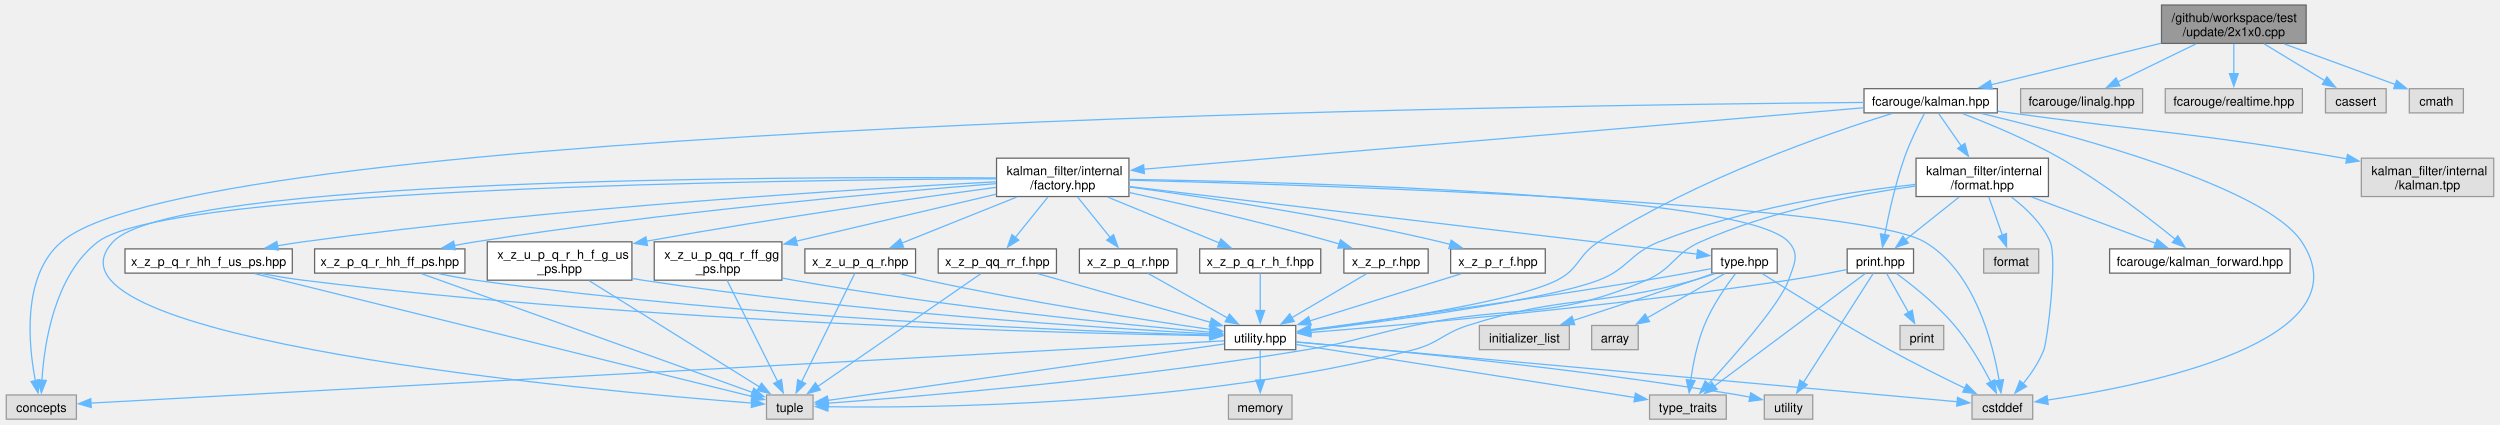
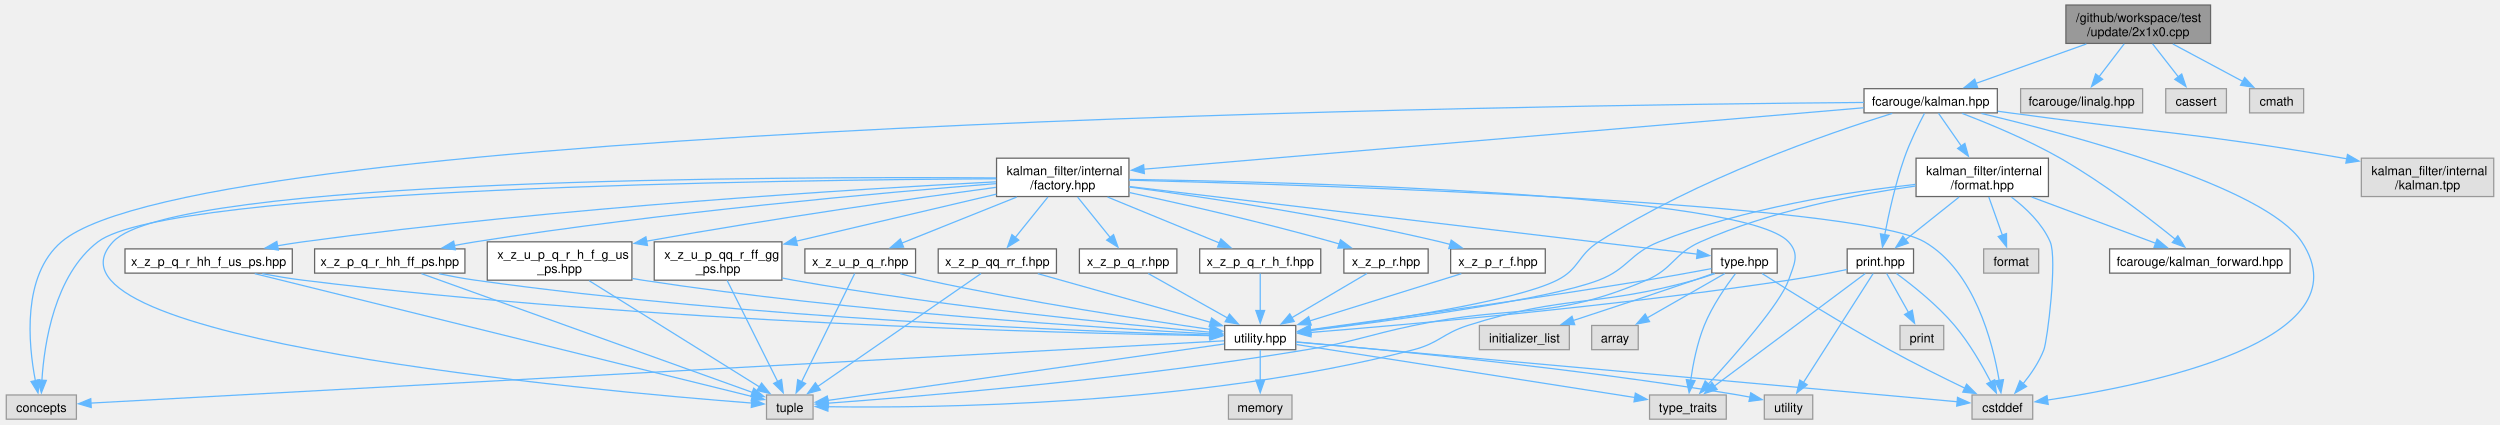
<svg xmlns="http://www.w3.org/2000/svg" xmlns:xlink="http://www.w3.org/1999/xlink" width="1986pt" height="337pt" viewBox="0.00 0.00 1985.50 337.25">
  <g id="graph0" class="graph" transform="scale(1 1) rotate(0) translate(4 333.25)">
    <g id="Node000001" class="node">
      <g id="a_Node000001">
        <a xlink:title=" ">
-           <polygon fill="#999999" stroke="#666666" points="1828.38,-329.25 1713.38,-329.25 1713.38,-298.75 1828.38,-298.75 1828.38,-329.25" />
-           <text text-anchor="start" x="1721.38" y="-315.75" font-family="Helvetica,sans-Serif" font-size="10.00">/github/workspace/test</text>
-           <text text-anchor="middle" x="1770.88" y="-304.5" font-family="Helvetica,sans-Serif" font-size="10.00">/update/2x1x0.cpp</text>
+           <polygon fill="#999999" stroke="#666666" points="1752.38,-329.25 1637.38,-329.25 1637.38,-298.75 1752.38,-298.75 1752.38,-329.25" />
+           <text text-anchor="start" x="1645.38" y="-315.75" font-family="Helvetica,sans-Serif" font-size="10.00">/github/workspace/test</text>
+           <text text-anchor="middle" x="1694.88" y="-304.5" font-family="Helvetica,sans-Serif" font-size="10.00">/update/2x1x0.cpp</text>
        </a>
      </g>
    </g>
    <g id="Node000002" class="node">
      <g id="a_Node000002">
        <a xlink:href="kalman_8hpp.xhtml" target="_top" xlink:title="The Kalman filter class and library top-level header.">
          <polygon fill="white" stroke="#666666" points="1582.88,-262.75 1476.88,-262.75 1476.88,-243.5 1582.88,-243.5 1582.88,-262.75" />
          <text text-anchor="middle" x="1529.88" y="-249.25" font-family="Helvetica,sans-Serif" font-size="10.00">fcarouge/kalman.hpp</text>
        </a>
      </g>
    </g>
    <g id="edge1_Node000001_Node000002" class="edge">
      <g id="a_edge1_Node000001_Node000002">
        <a xlink:title=" ">
-           <path fill="none" stroke="#63b8ff" d="M1713.15,-298.9C1671.83,-288.8 1616.85,-275.37 1577.92,-265.86" />
-           <polygon fill="#63b8ff" stroke="#63b8ff" points="1578.91,-262.5 1568.36,-263.53 1577.24,-269.3 1578.91,-262.5" />
+           <path fill="none" stroke="#63b8ff" d="M1653.66,-298.3C1626.72,-288.68 1591.87,-276.25 1566.01,-267.02" />
+           <polygon fill="#63b8ff" stroke="#63b8ff" points="1567.2,-263.73 1556.6,-263.66 1564.85,-270.32 1567.2,-263.73" />
        </a>
      </g>
    </g>
    <g id="Node000030" class="node">
      <g id="a_Node000030">
        <a xlink:title=" ">
          <polygon fill="#e0e0e0" stroke="#999999" points="1698.38,-262.75 1601.38,-262.75 1601.38,-243.5 1698.38,-243.5 1698.38,-262.75" />
          <text text-anchor="middle" x="1649.88" y="-249.25" font-family="Helvetica,sans-Serif" font-size="10.00">fcarouge/linalg.hpp</text>
        </a>
      </g>
    </g>
    <g id="edge64_Node000001_Node000030" class="edge">
      <g id="a_edge64_Node000001_Node000030">
        <a xlink:title=" ">
-           <path fill="none" stroke="#63b8ff" d="M1740.65,-298.3C1721.69,-289.07 1697.39,-277.25 1678.7,-268.15" />
-           <polygon fill="#63b8ff" stroke="#63b8ff" points="1680.32,-265.04 1669.79,-263.82 1677.25,-271.34 1680.32,-265.04" />
+           <path fill="none" stroke="#63b8ff" d="M1683.75,-298.45C1677.69,-290.52 1670.13,-280.63 1663.7,-272.21" />
+           <polygon fill="#63b8ff" stroke="#63b8ff" points="1666.58,-270.22 1657.73,-264.4 1661.02,-274.47 1666.58,-270.22" />
        </a>
      </g>
    </g>
    <g id="Node000031" class="node">
      <g id="a_Node000031">
        <a xlink:title=" ">
-           <polygon fill="#e0e0e0" stroke="#999999" points="1825.38,-262.75 1716.38,-262.75 1716.38,-243.5 1825.38,-243.5 1825.38,-262.75" />
-           <text text-anchor="middle" x="1770.88" y="-249.25" font-family="Helvetica,sans-Serif" font-size="10.00">fcarouge/realtime.hpp</text>
+           <polygon fill="#e0e0e0" stroke="#999999" points="1765,-262.75 1716.75,-262.75 1716.75,-243.5 1765,-243.5 1765,-262.75" />
+           <text text-anchor="middle" x="1740.88" y="-249.25" font-family="Helvetica,sans-Serif" font-size="10.00">cassert</text>
        </a>
      </g>
    </g>
    <g id="edge65_Node000001_Node000031" class="edge">
      <g id="a_edge65_Node000001_Node000031">
        <a xlink:title=" ">
-           <path fill="none" stroke="#63b8ff" d="M1770.88,-298.45C1770.88,-291.21 1770.88,-282.34 1770.88,-274.44" />
-           <polygon fill="#63b8ff" stroke="#63b8ff" points="1774.38,-274.71 1770.88,-264.71 1767.38,-274.71 1774.38,-274.71" />
+           <path fill="none" stroke="#63b8ff" d="M1706.25,-298.45C1712.44,-290.52 1720.17,-280.63 1726.74,-272.21" />
+           <polygon fill="#63b8ff" stroke="#63b8ff" points="1729.45,-274.43 1732.85,-264.39 1723.94,-270.12 1729.45,-274.43" />
        </a>
      </g>
    </g>
    <g id="Node000032" class="node">
      <g id="a_Node000032">
        <a xlink:title=" ">
-           <polygon fill="#e0e0e0" stroke="#999999" points="1892,-262.75 1843.75,-262.75 1843.75,-243.5 1892,-243.5 1892,-262.75" />
-           <text text-anchor="middle" x="1867.88" y="-249.25" font-family="Helvetica,sans-Serif" font-size="10.00">cassert</text>
+           <polygon fill="#e0e0e0" stroke="#999999" points="1826.38,-262.75 1783.38,-262.75 1783.38,-243.5 1826.38,-243.5 1826.38,-262.75" />
+           <text text-anchor="middle" x="1804.88" y="-249.25" font-family="Helvetica,sans-Serif" font-size="10.00">cmath</text>
        </a>
      </g>
    </g>
    <g id="edge66_Node000001_Node000032" class="edge">
      <g id="a_edge66_Node000001_Node000032">
        <a xlink:title=" ">
-           <path fill="none" stroke="#63b8ff" d="M1794.85,-298.45C1809.62,-289.48 1828.51,-278.02 1843.37,-269" />
-           <polygon fill="#63b8ff" stroke="#63b8ff" points="1844.89,-272.17 1851.63,-263.99 1841.26,-266.18 1844.89,-272.17" />
-         </a>
-       </g>
-     </g>
-     <g id="Node000033" class="node">
-       <g id="a_Node000033">
-         <a xlink:title=" ">
-           <polygon fill="#e0e0e0" stroke="#999999" points="1953.38,-262.75 1910.38,-262.75 1910.38,-243.5 1953.38,-243.5 1953.38,-262.75" />
-           <text text-anchor="middle" x="1931.88" y="-249.25" font-family="Helvetica,sans-Serif" font-size="10.00">cmath</text>
-         </a>
-       </g>
-     </g>
-     <g id="edge67_Node000001_Node000033" class="edge">
-       <g id="a_edge67_Node000001_Node000033">
-         <a xlink:title=" ">
-           <path fill="none" stroke="#63b8ff" d="M1811.09,-298.3C1838.35,-288.33 1873.91,-275.32 1899.38,-266.01" />
-           <polygon fill="#63b8ff" stroke="#63b8ff" points="1900.35,-269.38 1908.54,-262.66 1897.95,-262.81 1900.35,-269.38" />
+           <path fill="none" stroke="#63b8ff" d="M1722.35,-298.3C1739.42,-289.16 1761.27,-277.47 1778.19,-268.41" />
+           <polygon fill="#63b8ff" stroke="#63b8ff" points="1779.51,-271.67 1786.67,-263.87 1776.2,-265.5 1779.51,-271.67" />
        </a>
      </g>
    </g>
    <g id="Node000003" class="node">
      <g id="a_Node000003">
        <a xlink:href="factory_8hpp.xhtml" target="_top" xlink:title=" ">
          <polygon fill="white" stroke="#666666" points="892.5,-207.5 787.25,-207.5 787.25,-177 892.5,-177 892.5,-207.5" />
          <text text-anchor="start" x="795.25" y="-194" font-family="Helvetica,sans-Serif" font-size="10.00">kalman_filter/internal</text>
          <text text-anchor="middle" x="839.88" y="-182.75" font-family="Helvetica,sans-Serif" font-size="10.00">/factory.hpp</text>
        </a>
      </g>
    </g>
    <g id="edge2_Node000002_Node000003" class="edge">
      <g id="a_edge2_Node000002_Node000003">
        <a xlink:title=" ">
          <path fill="none" stroke="#63b8ff" d="M1476.59,-247.58C1351.58,-236.91 1039.81,-210.31 904.38,-198.75" />
          <polygon fill="#63b8ff" stroke="#63b8ff" points="904.76,-195.27 894.5,-197.91 904.17,-202.25 904.76,-195.27" />
        </a>
      </g>
    </g>
    <g id="Node000005" class="node">
      <g id="a_Node000005">
        <a xlink:href="utility_8hpp.xhtml" target="_top" xlink:title=" ">
          <polygon fill="white" stroke="#666666" points="1025.12,-74.5 968.62,-74.5 968.62,-55.25 1025.12,-55.25 1025.12,-74.5" />
          <text text-anchor="middle" x="996.88" y="-61" font-family="Helvetica,sans-Serif" font-size="10.00">utility.hpp</text>
        </a>
      </g>
    </g>
    <g id="edge59_Node000002_Node000005" class="edge">
      <g id="a_edge59_Node000002_Node000005">
        <a xlink:title=" ">
          <path fill="none" stroke="#63b8ff" d="M1499.31,-243.11C1448.32,-227.25 1343.84,-191.22 1265.88,-141 1249.09,-130.19 1250.71,-119.48 1232.88,-110.5 1199.08,-93.48 1094.58,-78.16 1036.62,-70.69" />
          <polygon fill="#63b8ff" stroke="#63b8ff" points="1037.2,-67.24 1026.84,-69.45 1036.32,-74.18 1037.2,-67.24" />
        </a>
      </g>
    </g>
    <g id="Node000006" class="node">
      <g id="a_Node000006">
        <a xlink:title=" ">
          <polygon fill="#e0e0e0" stroke="#999999" points="55.75,-19.25 0,-19.25 0,0 55.75,0 55.75,-19.25" />
          <text text-anchor="middle" x="27.88" y="-5.75" font-family="Helvetica,sans-Serif" font-size="10.00">concepts</text>
        </a>
      </g>
    </g>
    <g id="edge61_Node000002_Node000006" class="edge">
      <g id="a_edge61_Node000002_Node000006">
        <a xlink:title=" ">
          <path fill="none" stroke="#63b8ff" d="M1476.77,-251.8C1224.52,-249.77 154.97,-235.61 43.88,-141 12.42,-114.21 17.47,-60.03 23.12,-30.66" />
          <polygon fill="#63b8ff" stroke="#63b8ff" points="26.53,-31.41 25.22,-20.89 19.69,-29.93 26.53,-31.41" />
        </a>
      </g>
    </g>
    <g id="Node000007" class="node">
      <g id="a_Node000007">
        <a xlink:title=" ">
          <polygon fill="#e0e0e0" stroke="#999999" points="1611,-19.25 1562.75,-19.25 1562.75,0 1611,0 1611,-19.25" />
          <text text-anchor="middle" x="1586.88" y="-5.75" font-family="Helvetica,sans-Serif" font-size="10.00">cstddef</text>
        </a>
      </g>
    </g>
    <g id="edge62_Node000002_Node000007" class="edge">
      <g id="a_edge62_Node000002_Node000007">
        <a xlink:title=" ">
          <path fill="none" stroke="#63b8ff" d="M1570.25,-243.05C1644.06,-225.53 1795.87,-184.89 1824.88,-141 1877,-62.11 1701.12,-26.79 1622.69,-15.2" />
          <polygon fill="#63b8ff" stroke="#63b8ff" points="1623.32,-11.76 1612.93,-13.82 1622.34,-18.69 1623.32,-11.76" />
        </a>
      </g>
    </g>
    <g id="Node000024" class="node">
      <g id="a_Node000024">
        <a xlink:href="format_8hpp.xhtml" target="_top" xlink:title="Formatting support for the Kalman filter.">
          <polygon fill="white" stroke="#666666" points="1623.5,-207.5 1518.25,-207.5 1518.25,-177 1623.5,-177 1623.5,-207.5" />
          <text text-anchor="start" x="1526.25" y="-194" font-family="Helvetica,sans-Serif" font-size="10.00">kalman_filter/internal</text>
          <text text-anchor="middle" x="1570.88" y="-182.75" font-family="Helvetica,sans-Serif" font-size="10.00">/format.hpp</text>
        </a>
      </g>
    </g>
    <g id="edge46_Node000002_Node000024" class="edge">
      <g id="a_edge46_Node000002_Node000024">
        <a xlink:title=" ">
          <path fill="none" stroke="#63b8ff" d="M1536.1,-243.18C1540.96,-236.21 1547.93,-226.2 1554.36,-216.96" />
          <polygon fill="#63b8ff" stroke="#63b8ff" points="1557.05,-219.23 1559.89,-209.02 1551.3,-215.23 1557.05,-219.23" />
        </a>
      </g>
    </g>
    <g id="Node000025" class="node">
      <g id="a_Node000025">
        <a xlink:href="kalman__forward_8hpp.xhtml" target="_top" xlink:title="Authoritative forward declaration header.">
          <polygon fill="white" stroke="#666666" points="1815.62,-135.38 1672.12,-135.38 1672.12,-116.12 1815.62,-116.12 1815.62,-135.38" />
          <text text-anchor="middle" x="1743.88" y="-121.88" font-family="Helvetica,sans-Serif" font-size="10.00">fcarouge/kalman_forward.hpp</text>
        </a>
      </g>
    </g>
    <g id="edge60_Node000002_Node000025" class="edge">
      <g id="a_edge60_Node000002_Node000025">
        <a xlink:title=" ">
          <path fill="none" stroke="#63b8ff" d="M1554.75,-243.13C1576.08,-235 1607.32,-222.09 1632.88,-207.5 1666.79,-188.13 1702.78,-160.46 1724.28,-143.06" />
          <polygon fill="#63b8ff" stroke="#63b8ff" points="1726.39,-145.86 1731.91,-136.82 1721.96,-140.44 1726.39,-145.86" />
        </a>
      </g>
    </g>
    <g id="Node000026" class="node">
      <g id="a_Node000026">
        <a xlink:href="print_8hpp.xhtml" target="_top" xlink:title=" ">
          <polygon fill="white" stroke="#666666" points="1516.25,-135.38 1463.5,-135.38 1463.5,-116.12 1516.25,-116.12 1516.25,-135.38" />
          <text text-anchor="middle" x="1489.88" y="-121.88" font-family="Helvetica,sans-Serif" font-size="10.00">print.hpp</text>
        </a>
      </g>
    </g>
    <g id="edge58_Node000002_Node000026" class="edge">
      <g id="a_edge58_Node000002_Node000026">
        <a xlink:title=" ">
          <path fill="none" stroke="#63b8ff" d="M1524.96,-243.13C1520.28,-234.28 1513.33,-220.27 1508.88,-207.5 1501.77,-187.13 1496.48,-162.94 1493.3,-146.39" />
          <polygon fill="#63b8ff" stroke="#63b8ff" points="1496.81,-146.1 1491.57,-136.89 1489.92,-147.36 1496.81,-146.1" />
        </a>
      </g>
    </g>
    <g id="Node000029" class="node">
      <g id="a_Node000029">
        <a xlink:title=" ">
          <polygon fill="#e0e0e0" stroke="#999999" points="1977.5,-207.5 1872.25,-207.5 1872.25,-177 1977.5,-177 1977.5,-207.5" />
          <text text-anchor="start" x="1880.25" y="-194" font-family="Helvetica,sans-Serif" font-size="10.00">kalman_filter/internal</text>
          <text text-anchor="middle" x="1924.88" y="-182.75" font-family="Helvetica,sans-Serif" font-size="10.00">/kalman.tpp</text>
        </a>
      </g>
    </g>
    <g id="edge63_Node000002_Node000029" class="edge">
      <g id="a_edge63_Node000002_Node000029">
        <a xlink:title=" ">
          <path fill="none" stroke="#63b8ff" d="M1583.15,-244.83C1586.44,-244.38 1589.7,-243.93 1592.88,-243.5 1710.64,-227.44 1740.78,-227.88 1857.88,-207.5 1858.87,-207.33 1859.88,-207.15 1860.9,-206.97" />
          <polygon fill="#63b8ff" stroke="#63b8ff" points="1861.25,-210.46 1870.43,-205.17 1859.95,-203.58 1861.25,-210.46" />
        </a>
      </g>
    </g>
    <g id="Node000004" class="node">
      <g id="a_Node000004">
        <a xlink:href="type_8hpp.xhtml" target="_top" xlink:title=" ">
          <polygon fill="white" stroke="#666666" points="1407.88,-135.38 1355.88,-135.38 1355.88,-116.12 1407.88,-116.12 1407.88,-135.38" />
          <text text-anchor="middle" x="1381.88" y="-121.88" font-family="Helvetica,sans-Serif" font-size="10.00">type.hpp</text>
        </a>
      </g>
    </g>
    <g id="edge3_Node000003_Node000004" class="edge">
      <g id="a_edge3_Node000003_Node000004">
        <a xlink:title=" ">
          <path fill="none" stroke="#63b8ff" d="M892.83,-184.95C1002.03,-171.95 1249.9,-142.46 1344.36,-131.21" />
          <polygon fill="#63b8ff" stroke="#63b8ff" points="1344.6,-134.71 1354.11,-130.05 1343.77,-127.76 1344.6,-134.71" />
        </a>
      </g>
    </g>
    <g id="edge42_Node000003_Node000006" class="edge">
      <g id="a_edge42_Node000003_Node000006">
        <a xlink:title=" ">
          <path fill="none" stroke="#63b8ff" d="M787.01,-191.12C622.83,-190.27 129.36,-184.11 72.88,-141 38.39,-114.68 30.18,-60.31 28.32,-30.78" />
          <polygon fill="#63b8ff" stroke="#63b8ff" points="31.83,-30.83 27.92,-20.98 24.83,-31.12 31.83,-30.83" />
        </a>
      </g>
    </g>
    <g id="edge43_Node000003_Node000007" class="edge">
      <g id="a_edge43_Node000003_Node000007">
        <a xlink:title=" ">
          <path fill="none" stroke="#63b8ff" d="M892.76,-190.01C1043.95,-186.1 1470.66,-172.37 1524.88,-141 1564.55,-118.04 1579.18,-61.35 1584.3,-30.84" />
          <polygon fill="#63b8ff" stroke="#63b8ff" points="1587.75,-31.44 1585.74,-21.04 1580.82,-30.43 1587.75,-31.44" />
        </a>
      </g>
    </g>
    <g id="Node000009" class="node">
      <g id="a_Node000009">
        <a xlink:title=" ">
          <polygon fill="#e0e0e0" stroke="#999999" points="641.38,-19.25 604.38,-19.25 604.38,0 641.38,0 641.38,-19.25" />
          <text text-anchor="middle" x="622.88" y="-5.75" font-family="Helvetica,sans-Serif" font-size="10.00">tuple</text>
        </a>
      </g>
    </g>
    <g id="edge44_Node000003_Node000009" class="edge">
      <g id="a_edge44_Node000003_Node000009">
        <a xlink:title=" ">
          <path fill="none" stroke="#63b8ff" d="M786.88,-191.8C623.02,-192.95 132.64,-192.05 84.88,-141 12.04,-63.15 469.53,-22.32 592.84,-12.81" />
          <polygon fill="#63b8ff" stroke="#63b8ff" points="592.8,-16.32 602.51,-12.08 592.27,-9.34 592.8,-16.32" />
        </a>
      </g>
    </g>
    <g id="Node000010" class="node">
      <g id="a_Node000010">
        <a xlink:title=" ">
          <polygon fill="#e0e0e0" stroke="#999999" points="1367.38,-19.25 1306.38,-19.25 1306.38,0 1367.38,0 1367.38,-19.25" />
          <text text-anchor="middle" x="1336.88" y="-5.75" font-family="Helvetica,sans-Serif" font-size="10.00">type_traits</text>
        </a>
      </g>
    </g>
    <g id="edge45_Node000003_Node000010" class="edge">
      <g id="a_edge45_Node000003_Node000010">
        <a xlink:title=" ">
          <path fill="none" stroke="#63b8ff" d="M892.81,-190.62C1028.73,-188.47 1381.84,-179.22 1416.88,-141 1426.03,-131.01 1421.37,-123.29 1416.88,-110.5 1410.34,-91.9 1374.43,-51.1 1353.01,-27.81" />
          <polygon fill="#63b8ff" stroke="#63b8ff" points="1355.74,-25.61 1346.37,-20.67 1350.61,-30.38 1355.74,-25.61" />
        </a>
      </g>
    </g>
    <g id="Node000014" class="node">
      <g id="a_Node000014">
        <a xlink:href="x__z__p__q__r_8hpp.xhtml" target="_top" xlink:title=" ">
          <polygon fill="white" stroke="#666666" points="930.62,-135.38 853.12,-135.38 853.12,-116.12 930.62,-116.12 930.62,-135.38" />
          <text text-anchor="middle" x="891.88" y="-121.88" font-family="Helvetica,sans-Serif" font-size="10.00">x_z_p_q_r.hpp</text>
        </a>
      </g>
    </g>
    <g id="edge16_Node000003_Node000014" class="edge">
      <g id="a_edge16_Node000003_Node000014">
        <a xlink:title=" ">
          <path fill="none" stroke="#63b8ff" d="M851.67,-176.61C859.4,-167.04 869.53,-154.47 877.69,-144.35" />
          <polygon fill="#63b8ff" stroke="#63b8ff" points="880.26,-146.73 883.81,-136.75 874.81,-142.34 880.26,-146.73" />
        </a>
      </g>
    </g>
    <g id="Node000015" class="node">
      <g id="a_Node000015">
        <a xlink:href="x__z__p__q__r__h__f_8hpp.xhtml" target="_top" xlink:title=" ">
          <polygon fill="white" stroke="#666666" points="1045,-135.38 948.75,-135.38 948.75,-116.12 1045,-116.12 1045,-135.38" />
          <text text-anchor="middle" x="996.88" y="-121.88" font-family="Helvetica,sans-Serif" font-size="10.00">x_z_p_q_r_h_f.hpp</text>
        </a>
      </g>
    </g>
    <g id="edge18_Node000003_Node000015" class="edge">
      <g id="a_edge18_Node000003_Node000015">
        <a xlink:title=" ">
          <path fill="none" stroke="#63b8ff" d="M875.5,-176.61C902.26,-165.62 938.6,-150.69 964.53,-140.04" />
          <polygon fill="#63b8ff" stroke="#63b8ff" points="965.62,-143.37 973.54,-136.33 962.96,-136.9 965.62,-143.37" />
        </a>
      </g>
    </g>
    <g id="Node000016" class="node">
      <g id="a_Node000016">
        <a xlink:href="x__z__p__q__r__hh__f__us__ps_8hpp.xhtml" target="_top" xlink:title=" ">
          <polygon fill="white" stroke="#666666" points="227.38,-135.38 94.38,-135.38 94.38,-116.12 227.38,-116.12 227.38,-135.38" />
          <text text-anchor="middle" x="160.88" y="-121.88" font-family="Helvetica,sans-Serif" font-size="10.00">x_z_p_q_r_hh_f_us_ps.hpp</text>
        </a>
      </g>
    </g>
    <g id="edge20_Node000003_Node000016" class="edge">
      <g id="a_edge20_Node000003_Node000016">
        <a xlink:title=" ">
          <path fill="none" stroke="#63b8ff" d="M786.75,-188.7C681.34,-183.24 438.4,-168.59 235.88,-141 229.31,-140.11 222.45,-139.02 215.67,-137.85" />
          <polygon fill="#63b8ff" stroke="#63b8ff" points="216.32,-134.41 205.86,-136.08 215.08,-141.3 216.32,-134.41" />
        </a>
      </g>
    </g>
    <g id="Node000017" class="node">
      <g id="a_Node000017">
        <a xlink:href="x__z__p__q__r__hh__ff__ps_8hpp.xhtml" target="_top" xlink:title=" ">
          <polygon fill="white" stroke="#666666" points="364.62,-135.38 245.12,-135.38 245.12,-116.12 364.62,-116.12 364.62,-135.38" />
          <text text-anchor="middle" x="304.88" y="-121.88" font-family="Helvetica,sans-Serif" font-size="10.00">x_z_p_q_r_hh_ff_ps.hpp</text>
        </a>
      </g>
    </g>
    <g id="edge23_Node000003_Node000017" class="edge">
      <g id="a_edge23_Node000003_Node000017">
        <a xlink:title=" ">
          <path fill="none" stroke="#63b8ff" d="M786.77,-187.27C699.89,-180.36 522.08,-164.6 372.88,-141 367.36,-140.13 361.61,-139.1 355.9,-138.01" />
          <polygon fill="#63b8ff" stroke="#63b8ff" points="357,-134.66 346.51,-136.15 355.64,-141.53 357,-134.66" />
        </a>
      </g>
    </g>
    <g id="Node000018" class="node">
      <g id="a_Node000018">
        <a xlink:href="x__z__p__qq__rr__f_8hpp.xhtml" target="_top" xlink:title=" ">
          <polygon fill="white" stroke="#666666" points="834.88,-135.38 740.88,-135.38 740.88,-116.12 834.88,-116.12 834.88,-135.38" />
          <text text-anchor="middle" x="787.88" y="-121.88" font-family="Helvetica,sans-Serif" font-size="10.00">x_z_p_qq_rr_f.hpp</text>
        </a>
      </g>
    </g>
    <g id="edge26_Node000003_Node000018" class="edge">
      <g id="a_edge26_Node000003_Node000018">
        <a xlink:title=" ">
          <path fill="none" stroke="#63b8ff" d="M828.08,-176.61C820.35,-167.04 810.22,-154.47 802.06,-144.35" />
          <polygon fill="#63b8ff" stroke="#63b8ff" points="804.94,-142.34 795.94,-136.75 799.49,-146.73 804.94,-142.34" />
        </a>
      </g>
    </g>
    <g id="Node000019" class="node">
      <g id="a_Node000019">
        <a xlink:href="x__z__p__r_8hpp.xhtml" target="_top" xlink:title=" ">
          <polygon fill="white" stroke="#666666" points="1130.38,-135.38 1063.38,-135.38 1063.38,-116.12 1130.38,-116.12 1130.38,-135.38" />
          <text text-anchor="middle" x="1096.88" y="-121.88" font-family="Helvetica,sans-Serif" font-size="10.00">x_z_p_r.hpp</text>
        </a>
      </g>
    </g>
    <g id="edge29_Node000003_Node000019" class="edge">
      <g id="a_edge29_Node000003_Node000019">
        <a xlink:title=" ">
          <path fill="none" stroke="#63b8ff" d="M892.98,-180.16C936.49,-170.75 999.52,-156.35 1053.88,-141 1055.83,-140.45 1057.84,-139.86 1059.85,-139.25" />
          <polygon fill="#63b8ff" stroke="#63b8ff" points="1060.68,-142.66 1069.17,-136.32 1058.58,-135.98 1060.68,-142.66" />
        </a>
      </g>
    </g>
    <g id="Node000020" class="node">
      <g id="a_Node000020">
        <a xlink:href="x__z__p__r__f_8hpp.xhtml" target="_top" xlink:title=" ">
          <polygon fill="white" stroke="#666666" points="1223.5,-135.38 1148.25,-135.38 1148.25,-116.12 1223.5,-116.12 1223.5,-135.38" />
          <text text-anchor="middle" x="1185.88" y="-121.88" font-family="Helvetica,sans-Serif" font-size="10.00">x_z_p_r_f.hpp</text>
        </a>
      </g>
    </g>
    <g id="edge31_Node000003_Node000020" class="edge">
      <g id="a_edge31_Node000003_Node000020">
        <a xlink:title=" ">
          <path fill="none" stroke="#63b8ff" d="M892.87,-184.57C953.16,-176.46 1054.33,-161.32 1139.88,-141 1142.48,-140.38 1145.16,-139.69 1147.85,-138.96" />
          <polygon fill="#63b8ff" stroke="#63b8ff" points="1148.71,-142.36 1157.35,-136.22 1146.77,-135.63 1148.71,-142.36" />
        </a>
      </g>
    </g>
    <g id="Node000021" class="node">
      <g id="a_Node000021">
        <a xlink:href="x__z__u__p__q__r_8hpp.xhtml" target="_top" xlink:title=" ">
          <polygon fill="white" stroke="#666666" points="722.88,-135.38 634.88,-135.38 634.88,-116.12 722.88,-116.12 722.88,-135.38" />
          <text text-anchor="middle" x="678.88" y="-121.88" font-family="Helvetica,sans-Serif" font-size="10.00">x_z_u_p_q_r.hpp</text>
        </a>
      </g>
    </g>
    <g id="edge33_Node000003_Node000021" class="edge">
      <g id="a_edge33_Node000003_Node000021">
        <a xlink:title=" ">
          <path fill="none" stroke="#63b8ff" d="M803.34,-176.61C775.9,-165.62 738.63,-150.69 712.05,-140.04" />
          <polygon fill="#63b8ff" stroke="#63b8ff" points="713.35,-136.79 702.77,-136.32 710.75,-143.29 713.35,-136.79" />
        </a>
      </g>
    </g>
    <g id="Node000022" class="node">
      <g id="a_Node000022">
        <a xlink:href="x__z__u__p__q__r__h__f__g__us__ps_8hpp.xhtml" target="_top" xlink:title=" ">
          <polygon fill="white" stroke="#666666" points="497.38,-141 382.38,-141 382.38,-110.5 497.38,-110.5 497.38,-141" />
          <text text-anchor="start" x="390.38" y="-127.5" font-family="Helvetica,sans-Serif" font-size="10.00">x_z_u_p_q_r_h_f_g_us</text>
          <text text-anchor="middle" x="439.88" y="-116.25" font-family="Helvetica,sans-Serif" font-size="10.00">_ps.hpp</text>
        </a>
      </g>
    </g>
    <g id="edge36_Node000003_Node000022" class="edge">
      <g id="a_edge36_Node000003_Node000022">
        <a xlink:title=" ">
          <path fill="none" stroke="#63b8ff" d="M786.77,-184.32C723.06,-175.77 612.75,-160.22 509.08,-141.53" />
          <polygon fill="#63b8ff" stroke="#63b8ff" points="509.74,-138.09 499.27,-139.74 508.48,-144.97 509.74,-138.09" />
        </a>
      </g>
    </g>
    <g id="Node000023" class="node">
      <g id="a_Node000023">
        <a xlink:href="x__z__u__p__qq__r__ff__gg__ps_8hpp.xhtml" target="_top" xlink:title=" ">
          <polygon fill="white" stroke="#666666" points="616.62,-141 515.12,-141 515.12,-110.5 616.62,-110.5 616.62,-141" />
          <text text-anchor="start" x="523.12" y="-127.5" font-family="Helvetica,sans-Serif" font-size="10.00">x_z_u_p_qq_r_ff_gg</text>
          <text text-anchor="middle" x="565.88" y="-116.25" font-family="Helvetica,sans-Serif" font-size="10.00">_ps.hpp</text>
        </a>
      </g>
    </g>
    <g id="edge39_Node000003_Node000023" class="edge">
      <g id="a_edge39_Node000003_Node000023">
        <a xlink:title=" ">
          <path fill="none" stroke="#63b8ff" d="M787.1,-178.9C746.23,-169.32 687.91,-155.64 627.78,-141.45" />
          <polygon fill="#63b8ff" stroke="#63b8ff" points="628.95,-138.13 618.41,-139.23 627.34,-144.94 628.95,-138.13" />
        </a>
      </g>
    </g>
    <g id="edge4_Node000004_Node000005" class="edge">
      <g id="a_edge4_Node000004_Node000005">
        <a xlink:title=" ">
          <path fill="none" stroke="#63b8ff" d="M1355.56,-119.7C1340.46,-116.86 1321.13,-113.33 1303.88,-110.5 1208.16,-94.81 1095.18,-79.11 1036.6,-71.18" />
          <polygon fill="#63b8ff" stroke="#63b8ff" points="1037.16,-67.72 1026.79,-69.86 1036.23,-74.66 1037.16,-67.72" />
        </a>
      </g>
    </g>
    <g id="edge12_Node000004_Node000007" class="edge">
      <g id="a_edge12_Node000004_Node000007">
        <a xlink:title=" ">
          <path fill="none" stroke="#63b8ff" d="M1395.82,-115.81C1417.23,-102.19 1459.66,-75.68 1496.88,-55.25 1516.63,-44.41 1539.36,-33.15 1557.04,-24.65" />
          <polygon fill="#63b8ff" stroke="#63b8ff" points="1558.44,-27.86 1565.96,-20.39 1555.42,-21.54 1558.44,-27.86" />
        </a>
      </g>
    </g>
    <g id="edge14_Node000004_Node000009" class="edge">
      <g id="a_edge14_Node000004_Node000009">
        <a xlink:title=" ">
          <path fill="none" stroke="#63b8ff" d="M1358.37,-115.74C1352.99,-113.86 1347.27,-111.99 1341.88,-110.5 1263.24,-88.75 1239.59,-99.32 1161.88,-74.5 1141.93,-68.13 1139.13,-60.54 1118.88,-55.25 946.96,-10.38 731.42,-8.79 653.09,-9.91" />
          <polygon fill="#63b8ff" stroke="#63b8ff" points="653.17,-6.41 643.23,-10.08 653.29,-13.41 653.17,-6.41" />
        </a>
      </g>
    </g>
    <g id="edge15_Node000004_Node000010" class="edge">
      <g id="a_edge15_Node000004_Node000010">
        <a xlink:title=" ">
          <path fill="none" stroke="#63b8ff" d="M1374.64,-115.68C1367.3,-106.03 1356.15,-90.04 1349.88,-74.5 1344.22,-60.49 1340.92,-43.72 1339.07,-30.88" />
          <polygon fill="#63b8ff" stroke="#63b8ff" points="1342.56,-30.59 1337.85,-21.1 1335.61,-31.46 1342.56,-30.59" />
        </a>
      </g>
    </g>
    <g id="Node000012" class="node">
      <g id="a_Node000012">
        <a xlink:title=" ">
          <polygon fill="#e0e0e0" stroke="#999999" points="1297.38,-74.5 1260.38,-74.5 1260.38,-55.25 1297.38,-55.25 1297.38,-74.5" />
          <text text-anchor="middle" x="1278.88" y="-61" font-family="Helvetica,sans-Serif" font-size="10.00">array</text>
        </a>
      </g>
    </g>
    <g id="edge11_Node000004_Node000012" class="edge">
      <g id="a_edge11_Node000004_Node000012">
        <a xlink:title=" ">
          <path fill="none" stroke="#63b8ff" d="M1366.23,-115.81C1349.9,-106.47 1324.01,-91.67 1304.65,-80.61" />
          <polygon fill="#63b8ff" stroke="#63b8ff" points="1306.4,-77.58 1295.98,-75.65 1302.92,-83.65 1306.4,-77.58" />
        </a>
      </g>
    </g>
    <g id="Node000013" class="node">
      <g id="a_Node000013">
        <a xlink:title=" ">
          <polygon fill="#e0e0e0" stroke="#999999" points="1242.62,-74.5 1171.12,-74.5 1171.12,-55.25 1242.62,-55.25 1242.62,-74.5" />
          <text text-anchor="middle" x="1206.88" y="-61" font-family="Helvetica,sans-Serif" font-size="10.00">initializer_list</text>
        </a>
      </g>
    </g>
    <g id="edge13_Node000004_Node000013" class="edge">
      <g id="a_edge13_Node000004_Node000013">
        <a xlink:title=" ">
          <path fill="none" stroke="#63b8ff" d="M1356.94,-115.77C1351.96,-114 1346.76,-112.18 1341.88,-110.5 1309.6,-99.42 1272.81,-87.29 1245.8,-78.48" />
          <polygon fill="#63b8ff" stroke="#63b8ff" points="1246.89,-75.15 1236.3,-75.39 1244.73,-81.81 1246.89,-75.15" />
        </a>
      </g>
    </g>
    <g id="edge5_Node000005_Node000006" class="edge">
      <g id="a_edge5_Node000005_Node000006">
        <a xlink:title=" ">
          <path fill="none" stroke="#63b8ff" d="M968.14,-62.3C829.17,-54.66 226.99,-21.57 67.02,-12.78" />
          <polygon fill="#63b8ff" stroke="#63b8ff" points="67.54,-9.3 57.37,-12.25 67.16,-16.29 67.54,-9.3" />
        </a>
      </g>
    </g>
    <g id="edge6_Node000005_Node000007" class="edge">
      <g id="a_edge6_Node000005_Node000007">
        <a xlink:title=" ">
          <path fill="none" stroke="#63b8ff" d="M1025.33,-61.31C1122.84,-52.51 1443.41,-23.57 1551.17,-13.85" />
          <polygon fill="#63b8ff" stroke="#63b8ff" points="1551.22,-17.36 1560.86,-12.97 1550.59,-10.39 1551.22,-17.36" />
        </a>
      </g>
    </g>
    <g id="Node000008" class="node">
      <g id="a_Node000008">
        <a xlink:title=" ">
          <polygon fill="#e0e0e0" stroke="#999999" points="1022.12,-19.25 971.62,-19.25 971.62,0 1022.12,0 1022.12,-19.25" />
          <text text-anchor="middle" x="996.88" y="-5.75" font-family="Helvetica,sans-Serif" font-size="10.00">memory</text>
        </a>
      </g>
    </g>
    <g id="edge7_Node000005_Node000008" class="edge">
      <g id="a_edge7_Node000005_Node000008">
        <a xlink:title=" ">
          <path fill="none" stroke="#63b8ff" d="M996.88,-55.08C996.88,-48.57 996.88,-39.42 996.88,-31.12" />
          <polygon fill="#63b8ff" stroke="#63b8ff" points="1000.38,-31.12 996.88,-21.12 993.38,-31.12 1000.38,-31.12" />
        </a>
      </g>
    </g>
    <g id="edge8_Node000005_Node000009" class="edge">
      <g id="a_edge8_Node000005_Node000009">
        <a xlink:title=" ">
          <path fill="none" stroke="#63b8ff" d="M968.15,-59.78C898.94,-49.93 723.51,-24.95 652.95,-14.91" />
          <polygon fill="#63b8ff" stroke="#63b8ff" points="653.69,-11.48 643.29,-13.53 652.7,-18.41 653.69,-11.48" />
        </a>
      </g>
    </g>
    <g id="edge9_Node000005_Node000010" class="edge">
      <g id="a_edge9_Node000005_Node000010">
        <a xlink:title=" ">
          <path fill="none" stroke="#63b8ff" d="M1025.57,-59.38C1085.63,-49.98 1224.78,-28.18 1294.9,-17.2" />
          <polygon fill="#63b8ff" stroke="#63b8ff" points="1295.11,-20.71 1304.44,-15.7 1294.02,-13.79 1295.11,-20.71" />
        </a>
      </g>
    </g>
    <g id="Node000011" class="node">
      <g id="a_Node000011">
        <a xlink:title=" ">
          <polygon fill="#e0e0e0" stroke="#999999" points="1436.12,-19.25 1397.62,-19.25 1397.62,0 1436.12,0 1436.12,-19.25" />
          <text text-anchor="middle" x="1416.88" y="-5.75" font-family="Helvetica,sans-Serif" font-size="10.00">utility</text>
        </a>
      </g>
    </g>
    <g id="edge10_Node000005_Node000011" class="edge">
      <g id="a_edge10_Node000005_Node000011">
        <a xlink:title=" ">
          <path fill="none" stroke="#63b8ff" d="M1025.61,-61.45C1089.19,-55.86 1246.48,-40.91 1376.88,-19.25 1379.92,-18.74 1383.09,-18.16 1386.25,-17.54" />
          <polygon fill="#63b8ff" stroke="#63b8ff" points="1386.86,-20.99 1395.93,-15.52 1385.43,-14.14 1386.86,-20.99" />
        </a>
      </g>
    </g>
    <g id="edge17_Node000014_Node000005" class="edge">
      <g id="a_edge17_Node000014_Node000005">
        <a xlink:title=" ">
          <path fill="none" stroke="#63b8ff" d="M907.82,-115.81C924.55,-106.43 951.11,-91.54 970.88,-80.45" />
          <polygon fill="#63b8ff" stroke="#63b8ff" points="972.45,-83.58 979.46,-75.64 969.02,-77.48 972.45,-83.58" />
        </a>
      </g>
    </g>
    <g id="edge19_Node000015_Node000005" class="edge">
      <g id="a_edge19_Node000015_Node000005">
        <a xlink:title=" ">
          <path fill="none" stroke="#63b8ff" d="M996.88,-115.81C996.88,-108.03 996.88,-96.45 996.88,-86.41" />
          <polygon fill="#63b8ff" stroke="#63b8ff" points="1000.38,-86.41 996.88,-76.41 993.38,-86.41 1000.38,-86.41" />
        </a>
      </g>
    </g>
    <g id="edge21_Node000016_Node000005" class="edge">
      <g id="a_edge21_Node000016_Node000005">
        <a xlink:title=" ">
          <path fill="none" stroke="#63b8ff" d="M203.56,-115.65C214.08,-113.68 225.35,-111.8 235.88,-110.5 510.23,-76.54 843.54,-68.29 956.92,-66.4" />
          <polygon fill="#63b8ff" stroke="#63b8ff" points="956.97,-69.9 966.91,-66.24 956.86,-62.9 956.97,-69.9" />
        </a>
      </g>
    </g>
    <g id="edge22_Node000016_Node000009" class="edge">
      <g id="a_edge22_Node000016_Node000009">
        <a xlink:title=" ">
          <path fill="none" stroke="#63b8ff" d="M197.51,-115.7C286.32,-93.76 511.71,-38.09 593.04,-18" />
          <polygon fill="#63b8ff" stroke="#63b8ff" points="593.83,-21.4 602.7,-15.61 592.15,-14.61 593.83,-21.4" />
        </a>
      </g>
    </g>
    <g id="edge24_Node000017_Node000005" class="edge">
      <g id="a_edge24_Node000017_Node000005">
        <a xlink:title=" ">
          <path fill="none" stroke="#63b8ff" d="M343.91,-115.63C353.35,-113.68 363.44,-111.82 372.88,-110.5 592.26,-79.81 858.16,-69.7 957.2,-66.85" />
          <polygon fill="#63b8ff" stroke="#63b8ff" points="957.02,-70.36 966.92,-66.58 956.83,-63.36 957.02,-70.36" />
        </a>
      </g>
    </g>
    <g id="edge25_Node000017_Node000009" class="edge">
      <g id="a_edge25_Node000017_Node000009">
        <a xlink:title=" ">
          <path fill="none" stroke="#63b8ff" d="M330.09,-115.7C388.18,-94.85 531.16,-43.54 593.27,-21.25" />
          <polygon fill="#63b8ff" stroke="#63b8ff" points="594.23,-24.62 602.46,-17.95 591.87,-18.03 594.23,-24.62" />
        </a>
      </g>
    </g>
    <g id="edge27_Node000018_Node000005" class="edge">
      <g id="a_edge27_Node000018_Node000005">
        <a xlink:title=" ">
          <path fill="none" stroke="#63b8ff" d="M820.07,-115.68C857.05,-105.26 917.7,-88.18 957.46,-76.98" />
          <polygon fill="#63b8ff" stroke="#63b8ff" points="958.2,-80.41 966.88,-74.32 956.3,-73.67 958.2,-80.41" />
        </a>
      </g>
    </g>
    <g id="edge28_Node000018_Node000009" class="edge">
      <g id="a_edge28_Node000018_Node000009">
        <a xlink:title=" ">
          <path fill="none" stroke="#63b8ff" d="M774.93,-115.79C746.85,-96.38 680.1,-50.21 645.12,-26.01" />
          <polygon fill="#63b8ff" stroke="#63b8ff" points="647.22,-23.21 637.01,-20.4 643.24,-28.97 647.22,-23.21" />
        </a>
      </g>
    </g>
    <g id="edge30_Node000019_Node000005" class="edge">
      <g id="a_edge30_Node000019_Node000005">
        <a xlink:title=" ">
          <path fill="none" stroke="#63b8ff" d="M1081.69,-115.81C1065.83,-106.47 1040.69,-91.67 1021.9,-80.61" />
          <polygon fill="#63b8ff" stroke="#63b8ff" points="1023.9,-77.73 1013.51,-75.67 1020.35,-83.76 1023.9,-77.73" />
        </a>
      </g>
    </g>
    <g id="edge32_Node000020_Node000005" class="edge">
      <g id="a_edge32_Node000020_Node000005">
        <a xlink:title=" ">
          <path fill="none" stroke="#63b8ff" d="M1156.76,-115.68C1124.38,-105.59 1071.93,-89.25 1035.99,-78.06" />
          <polygon fill="#63b8ff" stroke="#63b8ff" points="1037.44,-74.85 1026.85,-75.21 1035.36,-81.53 1037.44,-74.85" />
        </a>
      </g>
    </g>
    <g id="edge34_Node000021_Node000005" class="edge">
      <g id="a_edge34_Node000021_Node000005">
        <a xlink:title=" ">
          <path fill="none" stroke="#63b8ff" d="M710.7,-115.66C717.65,-113.83 724.99,-112 731.88,-110.5 811.17,-93.21 905.06,-78.81 957.09,-71.36" />
          <polygon fill="#63b8ff" stroke="#63b8ff" points="957.56,-74.83 966.97,-69.96 956.58,-67.9 957.56,-74.83" />
        </a>
      </g>
    </g>
    <g id="edge35_Node000021_Node000009" class="edge">
      <g id="a_edge35_Node000021_Node000009">
        <a xlink:title=" ">
          <path fill="none" stroke="#63b8ff" d="M674.48,-115.79C665.4,-97.29 644.41,-54.51 632.18,-29.58" />
          <polygon fill="#63b8ff" stroke="#63b8ff" points="635.46,-28.33 627.92,-20.9 629.18,-31.42 635.46,-28.33" />
        </a>
      </g>
    </g>
    <g id="edge37_Node000022_Node000005" class="edge">
      <g id="a_edge37_Node000022_Node000005">
        <a xlink:title=" ">
          <path fill="none" stroke="#63b8ff" d="M497.75,-111.84C500.49,-111.36 503.21,-110.91 505.88,-110.5 672.38,-85.06 873.02,-72.36 956.94,-67.85" />
          <polygon fill="#63b8ff" stroke="#63b8ff" points="956.91,-71.36 966.71,-67.33 956.54,-64.37 956.91,-71.36" />
        </a>
      </g>
    </g>
    <g id="edge38_Node000022_Node000009" class="edge">
      <g id="a_edge38_Node000022_Node000009">
        <a xlink:title=" ">
          <path fill="none" stroke="#63b8ff" d="M463.42,-110.06C498.39,-88.26 563.7,-47.53 598.91,-25.57" />
          <polygon fill="#63b8ff" stroke="#63b8ff" points="600.48,-28.72 607.11,-20.46 596.77,-22.78 600.48,-28.72" />
        </a>
      </g>
    </g>
    <g id="edge40_Node000023_Node000005" class="edge">
      <g id="a_edge40_Node000023_Node000005">
        <a xlink:title=" ">
          <path fill="none" stroke="#63b8ff" d="M616.86,-112.23C619.9,-111.61 622.92,-111.03 625.88,-110.5 745.47,-89.18 888.61,-75.17 956.86,-69.19" />
          <polygon fill="#63b8ff" stroke="#63b8ff" points="957.15,-72.68 966.81,-68.33 956.55,-65.7 957.15,-72.68" />
        </a>
      </g>
    </g>
    <g id="edge41_Node000023_Node000009" class="edge">
      <g id="a_edge41_Node000023_Node000009">
        <a xlink:title=" ">
          <path fill="none" stroke="#63b8ff" d="M573.09,-110.3C583.29,-89.87 601.94,-52.54 613.29,-29.81" />
          <polygon fill="#63b8ff" stroke="#63b8ff" points="616.33,-31.56 617.67,-21.05 610.07,-28.43 616.33,-31.56" />
        </a>
      </g>
    </g>
    <g id="edge54_Node000024_Node000005" class="edge">
      <g id="a_edge54_Node000024_Node000005">
        <a xlink:title=" ">
          <path fill="none" stroke="#63b8ff" d="M1517.81,-186.69C1464.68,-180.8 1381.33,-167.91 1313.88,-141 1290.4,-131.63 1289.48,-119.53 1265.88,-110.5 1224.66,-94.74 1100.85,-78.27 1036.58,-70.48" />
          <polygon fill="#63b8ff" stroke="#63b8ff" points="1037.15,-67.03 1026.8,-69.31 1036.32,-73.98 1037.15,-67.03" />
        </a>
      </g>
    </g>
    <g id="edge55_Node000024_Node000007" class="edge">
      <g id="a_edge55_Node000024_Node000007">
        <a xlink:title=" ">
          <path fill="none" stroke="#63b8ff" d="M1594.08,-176.56C1605.67,-167.8 1618.54,-155.56 1624.88,-141 1630.72,-127.57 1622.62,-62.47 1619.88,-55.25 1616.17,-45.5 1609.69,-36.01 1603.45,-28.31" />
          <polygon fill="#63b8ff" stroke="#63b8ff" points="1606.1,-26.02 1596.9,-20.77 1600.82,-30.61 1606.1,-26.02" />
        </a>
      </g>
    </g>
    <g id="edge57_Node000024_Node000009" class="edge">
      <g id="a_edge57_Node000024_Node000009">
        <a xlink:title=" ">
          <path fill="none" stroke="#63b8ff" d="M1517.87,-185.37C1471.26,-178.82 1402.4,-165.72 1346.88,-141 1325.47,-131.47 1325.41,-119.72 1303.88,-110.5 1226.87,-77.53 1200.84,-91.75 1118.88,-74.5 1080.97,-66.52 1072.08,-61.63 1033.88,-55.25 892.29,-31.61 721.09,-17.67 652.95,-12.7" />
          <polygon fill="#63b8ff" stroke="#63b8ff" points="653.56,-9.24 643.33,-12.01 653.06,-16.22 653.56,-9.24" />
        </a>
      </g>
    </g>
    <g id="edge47_Node000024_Node000025" class="edge">
      <g id="a_edge47_Node000024_Node000025">
        <a xlink:title=" ">
          <path fill="none" stroke="#63b8ff" d="M1610.13,-176.61C1639.79,-165.56 1680.14,-150.51 1708.74,-139.85" />
          <polygon fill="#63b8ff" stroke="#63b8ff" points="1709.89,-143.16 1718.04,-136.38 1707.45,-136.6 1709.89,-143.16" />
        </a>
      </g>
    </g>
    <g id="edge48_Node000024_Node000026" class="edge">
      <g id="a_edge48_Node000024_Node000026">
        <a xlink:title=" ">
          <path fill="none" stroke="#63b8ff" d="M1552.49,-176.61C1539.72,-166.44 1522.72,-152.91 1509.66,-142.5" />
          <polygon fill="#63b8ff" stroke="#63b8ff" points="1512.14,-140.01 1502.14,-136.52 1507.78,-145.48 1512.14,-140.01" />
        </a>
      </g>
    </g>
    <g id="Node000028" class="node">
      <g id="a_Node000028">
        <a xlink:title=" ">
          <polygon fill="#e0e0e0" stroke="#999999" points="1615.75,-135.38 1572,-135.38 1572,-116.12 1615.75,-116.12 1615.75,-135.38" />
          <text text-anchor="middle" x="1593.88" y="-121.88" font-family="Helvetica,sans-Serif" font-size="10.00">format</text>
        </a>
      </g>
    </g>
    <g id="edge56_Node000024_Node000028" class="edge">
      <g id="a_edge56_Node000024_Node000028">
        <a xlink:title=" ">
          <path fill="none" stroke="#63b8ff" d="M1576.09,-176.61C1579.3,-167.63 1583.44,-156.01 1586.92,-146.26" />
          <polygon fill="#63b8ff" stroke="#63b8ff" points="1590.16,-147.59 1590.22,-137 1583.57,-145.24 1590.16,-147.59" />
        </a>
      </g>
    </g>
    <g id="edge49_Node000026_Node000005" class="edge">
      <g id="a_edge49_Node000026_Node000005">
        <a xlink:title=" ">
          <path fill="none" stroke="#63b8ff" d="M1463.27,-118.98C1449.48,-116.13 1432.33,-112.82 1416.88,-110.5 1277.84,-89.58 1111.46,-74.97 1036.7,-68.94" />
          <polygon fill="#63b8ff" stroke="#63b8ff" points="1037.26,-65.48 1027.01,-68.17 1036.7,-72.46 1037.26,-65.48" />
        </a>
      </g>
    </g>
    <g id="edge50_Node000026_Node000007" class="edge">
      <g id="a_edge50_Node000026_Node000007">
        <a xlink:title=" ">
          <path fill="none" stroke="#63b8ff" d="M1502.69,-115.79C1515.41,-106.47 1534.99,-90.95 1548.88,-74.5 1560.58,-60.63 1570.89,-42.73 1577.81,-29.4" />
          <polygon fill="#63b8ff" stroke="#63b8ff" points="1580.75,-31.34 1582.1,-20.83 1574.49,-28.21 1580.75,-31.34" />
        </a>
      </g>
    </g>
    <g id="edge52_Node000026_Node000010" class="edge">
      <g id="a_edge52_Node000026_Node000010">
        <a xlink:title=" ">
          <path fill="none" stroke="#63b8ff" d="M1477.87,-115.79C1451.95,-96.46 1390.47,-50.6 1357.92,-26.33" />
          <polygon fill="#63b8ff" stroke="#63b8ff" points="1360.15,-23.62 1350.04,-20.44 1355.96,-29.23 1360.15,-23.62" />
        </a>
      </g>
    </g>
    <g id="edge53_Node000026_Node000011" class="edge">
      <g id="a_edge53_Node000026_Node000011">
        <a xlink:title=" ">
          <path fill="none" stroke="#63b8ff" d="M1484.15,-115.79C1472.21,-97.13 1444.45,-53.73 1428.57,-28.91" />
          <polygon fill="#63b8ff" stroke="#63b8ff" points="1431.73,-27.35 1423.39,-20.81 1425.83,-31.12 1431.73,-27.35" />
        </a>
      </g>
    </g>
    <g id="Node000027" class="node">
      <g id="a_Node000027">
        <a xlink:title=" ">
          <polygon fill="#e0e0e0" stroke="#999999" points="1540.25,-74.5 1505.5,-74.5 1505.5,-55.25 1540.25,-55.25 1540.25,-74.5" />
          <text text-anchor="middle" x="1522.88" y="-61" font-family="Helvetica,sans-Serif" font-size="10.00">print</text>
        </a>
      </g>
    </g>
    <g id="edge51_Node000026_Node000027" class="edge">
      <g id="a_edge51_Node000026_Node000027">
        <a xlink:title=" ">
          <path fill="none" stroke="#63b8ff" d="M1494.89,-115.81C1499.49,-107.6 1506.46,-95.16 1512.3,-84.75" />
          <polygon fill="#63b8ff" stroke="#63b8ff" points="1515.24,-86.66 1517.08,-76.22 1509.13,-83.23 1515.24,-86.66" />
        </a>
      </g>
    </g>
  </g>
</svg>
